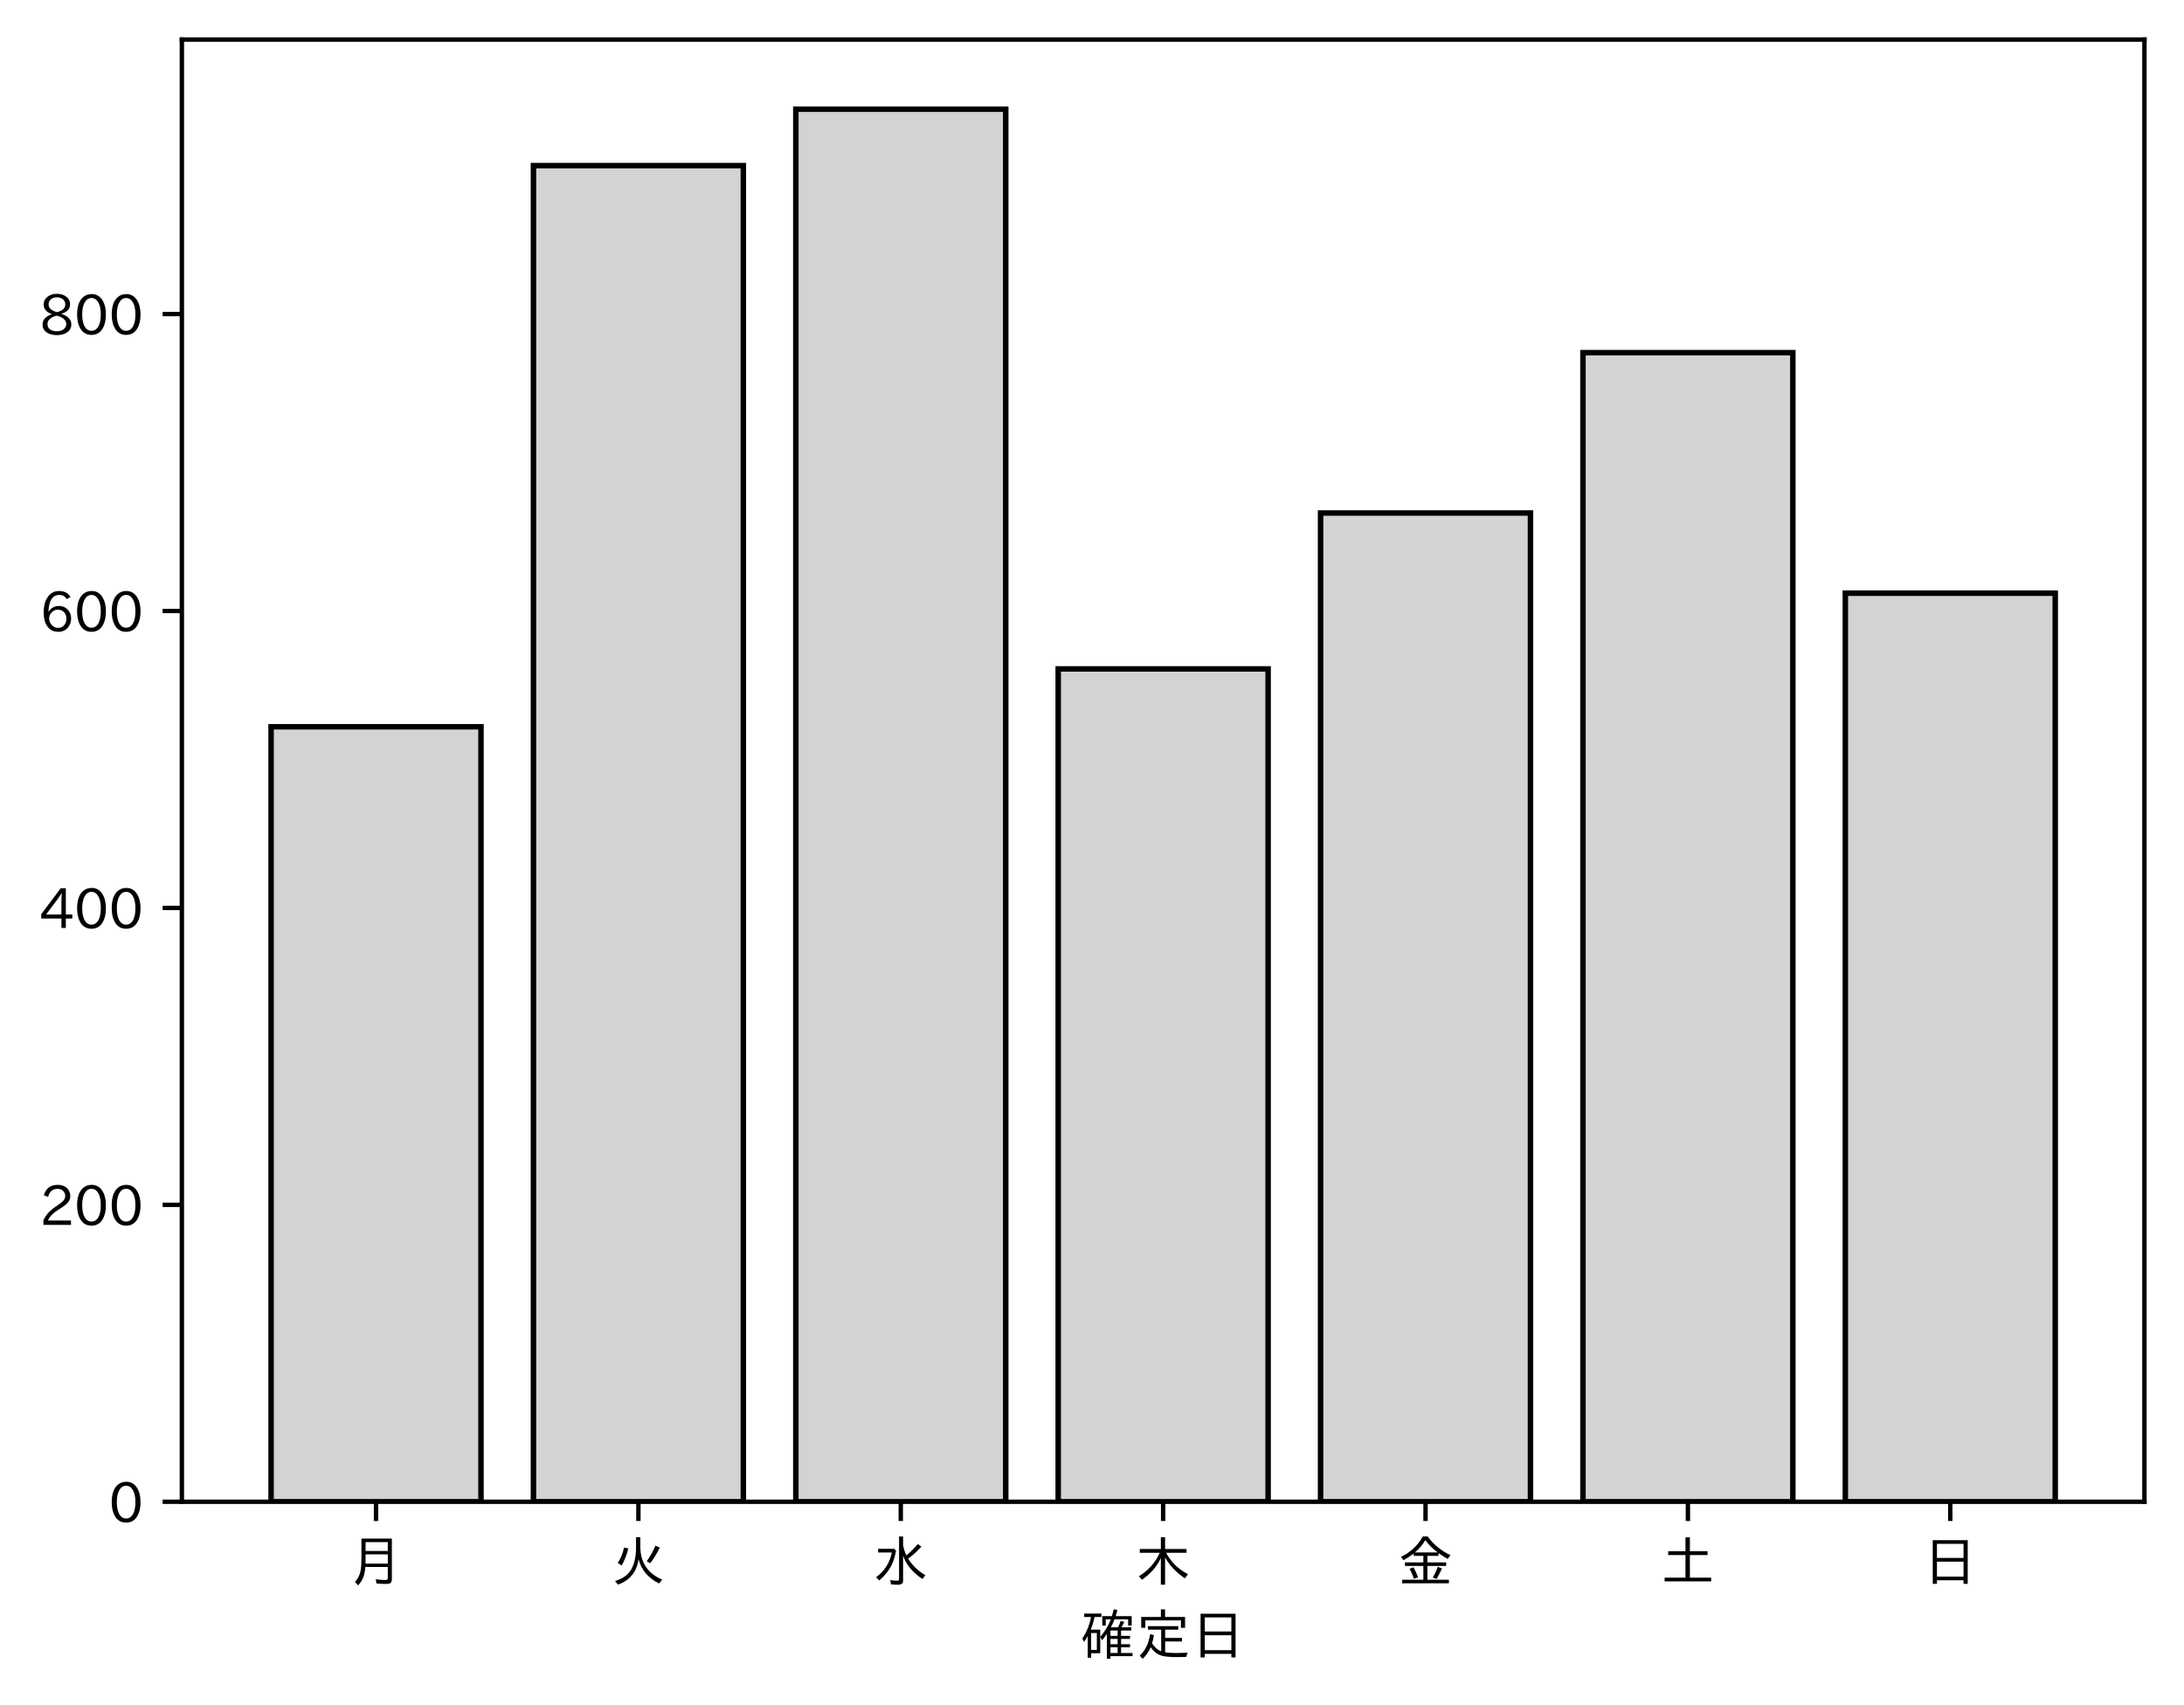
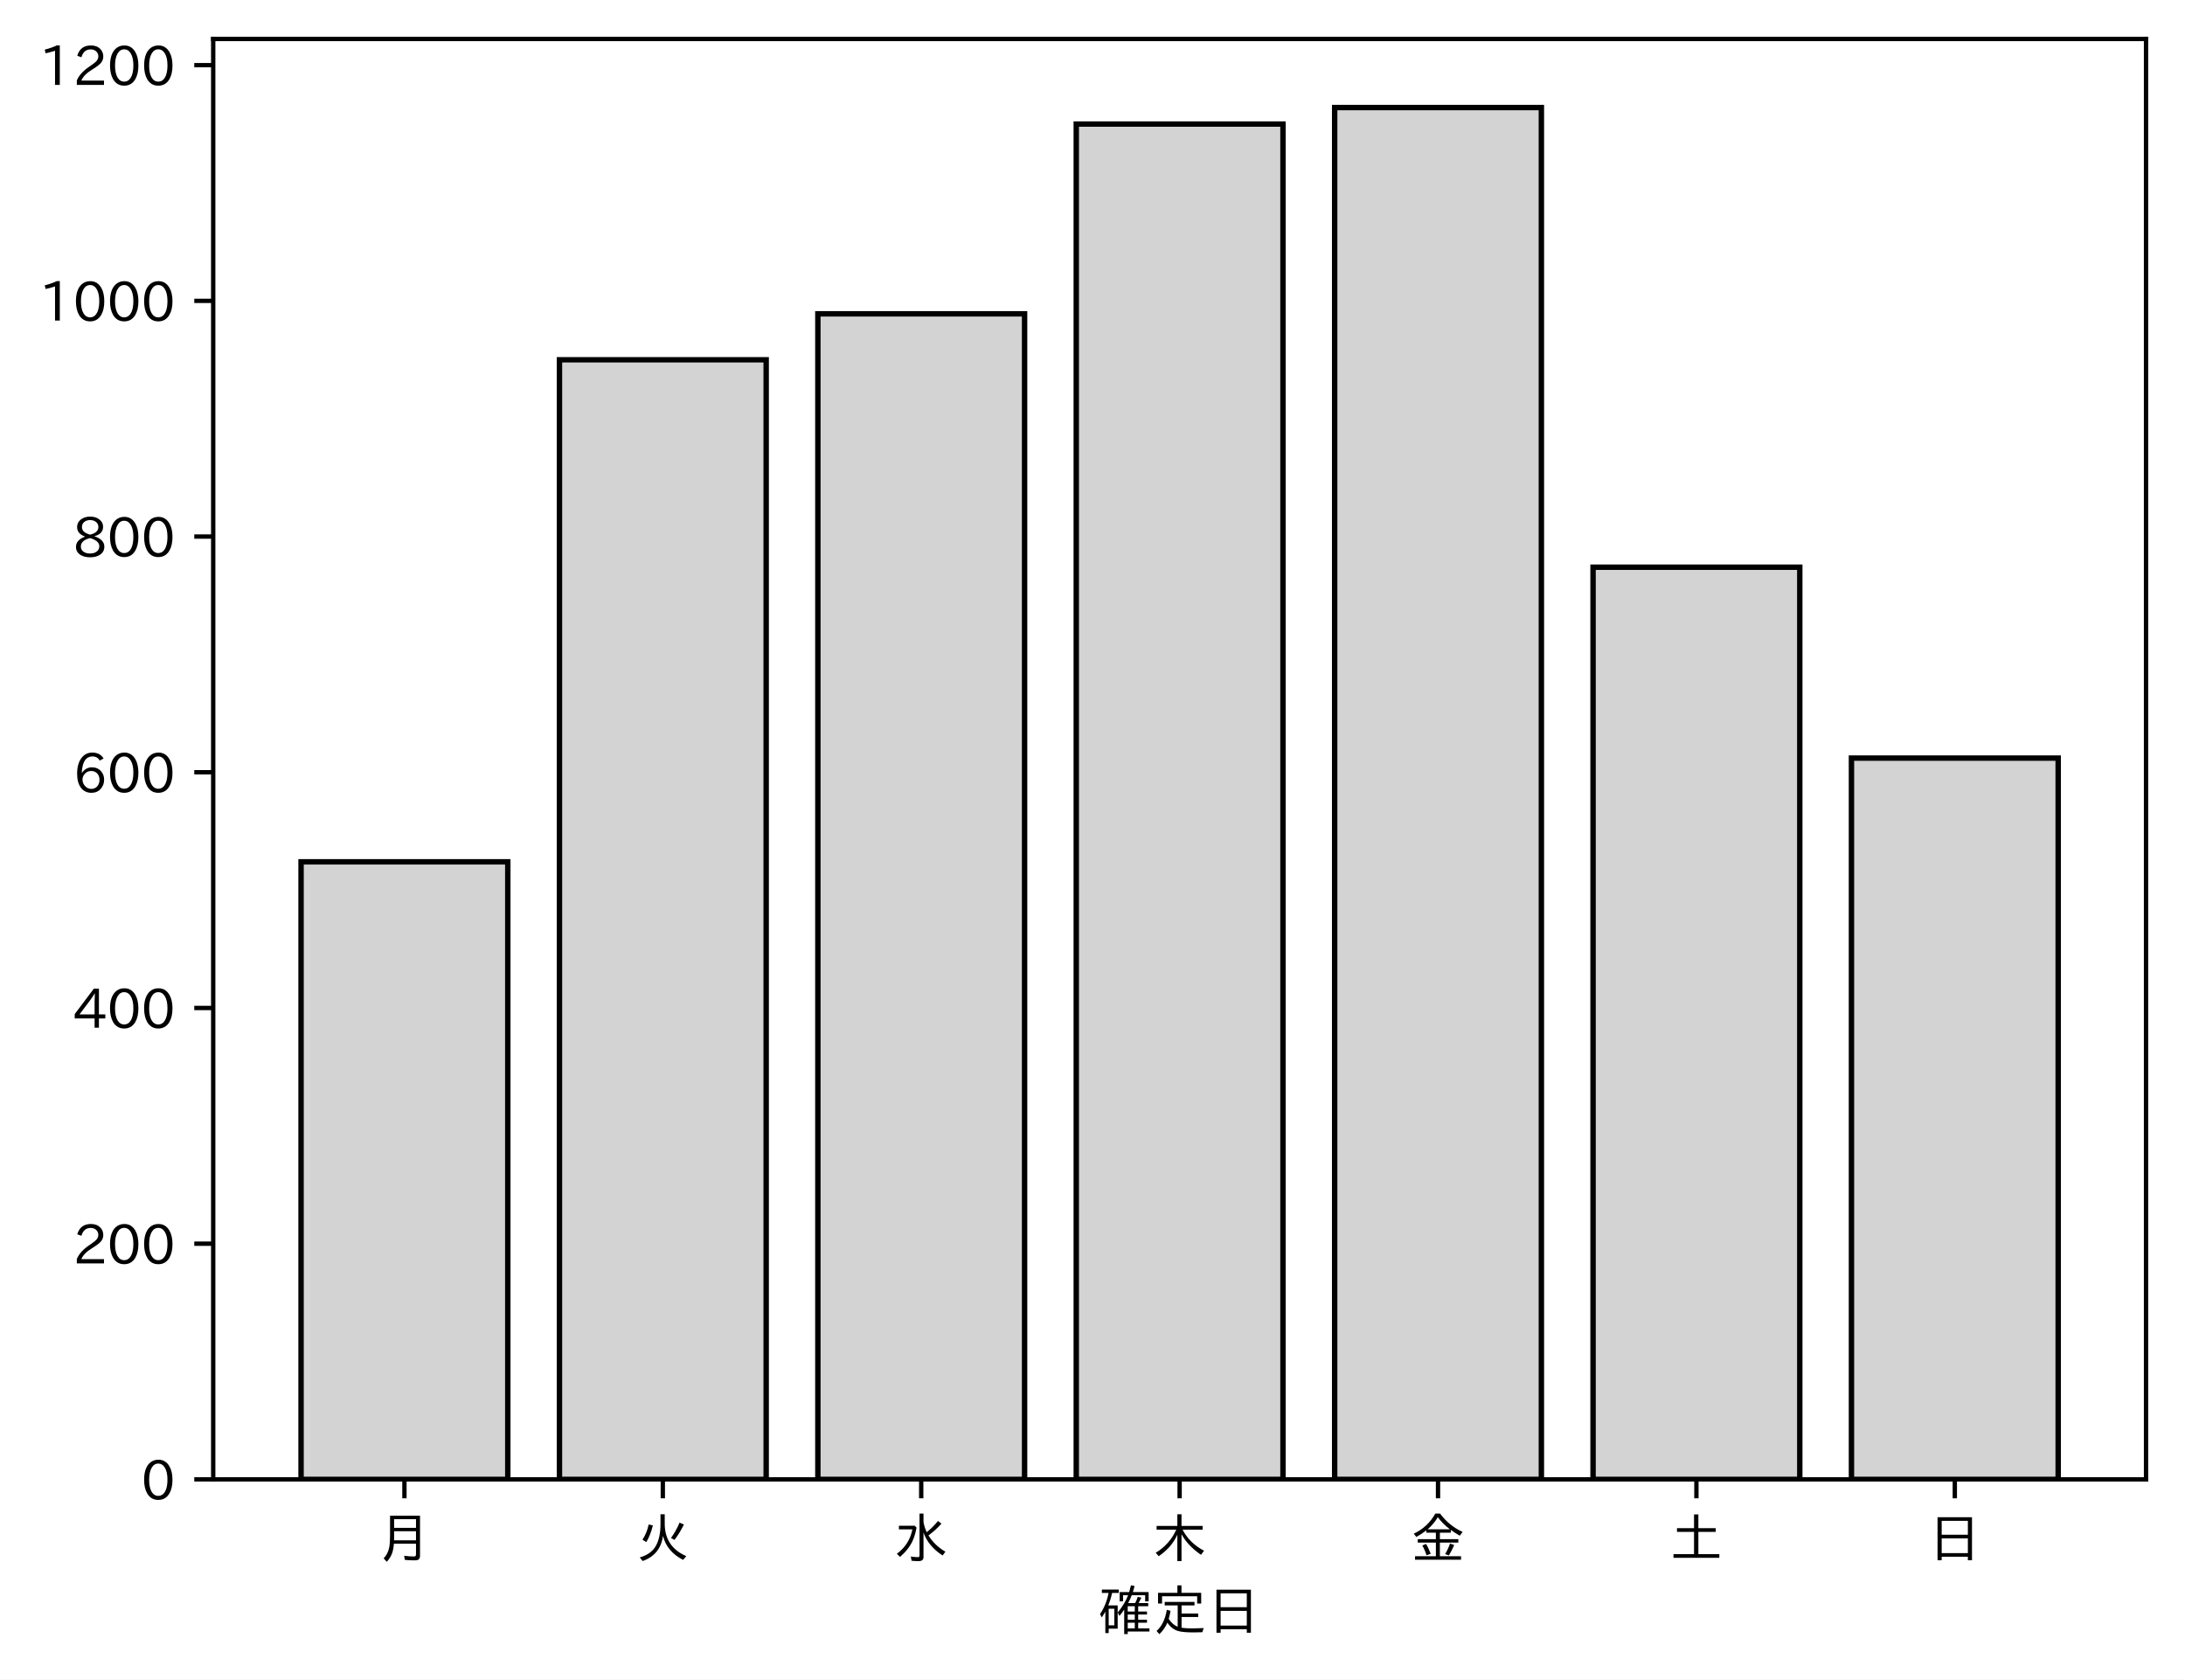
- <svg xmlns="http://www.w3.org/2000/svg" xmlns:xlink="http://www.w3.org/1999/xlink" height="310.293pt" version="1.1" viewBox="0 0 397.415 310.293" width="397.415pt">
+ <svg xmlns="http://www.w3.org/2000/svg" xmlns:xlink="http://www.w3.org/1999/xlink" height="310.293pt" version="1.1" viewBox="0 0 403.714 310.293" width="403.714pt">
  <defs>
    <style type="text/css">
*{stroke-linecap:butt;stroke-linejoin:round;}
  </style>
  </defs>
  <g id="figure_1">
    <g id="patch_1">
-       <path d="M 0 310.293  L 397.415 310.293  L 397.415 0  L 0 0  z " style="fill:#ffffff;" />
+       <path d="M 0 310.293  L 403.714 310.293  L 403.714 0  L 0 0  z " style="fill:#ffffff;" />
    </g>
    <g id="axes_1">
      <g id="patch_2">
-         <path d="M 33.095 273.312  L 390.215 273.312  L 390.215 7.2  L 33.095 7.2  z " style="fill:#ffffff;" />
+         <path d="M 39.394 273.312  L 396.514 273.312  L 396.514 7.2  L 39.394 7.2  z " style="fill:#ffffff;" />
      </g>
      <g id="patch_3">
-         <path clip-path="url(#p5a811b93c2)" d="M 49.328 273.312  L 87.523 273.312  L 87.523 132.272  L 49.328 132.272  z " style="fill:#d3d3d3;stroke:#000000;stroke-linejoin:miter;" />
+         <path clip-path="url(#pb21269d956)" d="M 55.626 273.312  L 93.821 273.312  L 93.821 159.22  L 55.626 159.22  z " style="fill:#d3d3d3;stroke:#000000;stroke-linejoin:miter;" />
      </g>
      <g id="patch_4">
-         <path clip-path="url(#p5a811b93c2)" d="M 97.071 273.312  L 135.266 273.312  L 135.266 30.139  L 97.071 30.139  z " style="fill:#d3d3d3;stroke:#000000;stroke-linejoin:miter;" />
+         <path clip-path="url(#pb21269d956)" d="M 103.37 273.312  L 141.564 273.312  L 141.564 66.467  L 103.37 66.467  z " style="fill:#d3d3d3;stroke:#000000;stroke-linejoin:miter;" />
      </g>
      <g id="patch_5">
-         <path clip-path="url(#p5a811b93c2)" d="M 144.815 273.312  L 183.009 273.312  L 183.009 19.872  L 144.815 19.872  z " style="fill:#d3d3d3;stroke:#000000;stroke-linejoin:miter;" />
+         <path clip-path="url(#pb21269d956)" d="M 151.113 273.312  L 189.308 273.312  L 189.308 57.975  L 151.113 57.975  z " style="fill:#d3d3d3;stroke:#000000;stroke-linejoin:miter;" />
      </g>
      <g id="patch_6">
-         <path clip-path="url(#p5a811b93c2)" d="M 192.558 273.312  L 230.753 273.312  L 230.753 121.734  L 192.558 121.734  z " style="fill:#d3d3d3;stroke:#000000;stroke-linejoin:miter;" />
+         <path clip-path="url(#pb21269d956)" d="M 198.856 273.312  L 237.051 273.312  L 237.051 22.92  L 198.856 22.92  z " style="fill:#d3d3d3;stroke:#000000;stroke-linejoin:miter;" />
      </g>
      <g id="patch_7">
-         <path clip-path="url(#p5a811b93c2)" d="M 240.301 273.312  L 278.496 273.312  L 278.496 93.364  L 240.301 93.364  z " style="fill:#d3d3d3;stroke:#000000;stroke-linejoin:miter;" />
+         <path clip-path="url(#pb21269d956)" d="M 246.6 273.312  L 284.794 273.312  L 284.794 19.872  L 246.6 19.872  z " style="fill:#d3d3d3;stroke:#000000;stroke-linejoin:miter;" />
      </g>
      <g id="patch_8">
-         <path clip-path="url(#p5a811b93c2)" d="M 288.045 273.312  L 326.239 273.312  L 326.239 64.183  L 288.045 64.183  z " style="fill:#d3d3d3;stroke:#000000;stroke-linejoin:miter;" />
+         <path clip-path="url(#pb21269d956)" d="M 294.343 273.312  L 332.538 273.312  L 332.538 104.787  L 294.343 104.787  z " style="fill:#d3d3d3;stroke:#000000;stroke-linejoin:miter;" />
      </g>
      <g id="patch_9">
-         <path clip-path="url(#p5a811b93c2)" d="M 335.788 273.312  L 373.983 273.312  L 373.983 107.955  L 335.788 107.955  z " style="fill:#d3d3d3;stroke:#000000;stroke-linejoin:miter;" />
+         <path clip-path="url(#pb21269d956)" d="M 342.086 273.312  L 380.281 273.312  L 380.281 140.06  L 342.086 140.06  z " style="fill:#d3d3d3;stroke:#000000;stroke-linejoin:miter;" />
      </g>
      <g id="matplotlib.axis_1">
        <g id="xtick_1">
          <g id="line2d_1">
            <defs>
-               <path d="M 0 0  L 0 3.5  " id="m0998786d43" style="stroke:#000000;stroke-width:0.8;" />
-             </defs>
-             <g>
-               <use style="stroke:#000000;stroke-width:0.8;" x="68.425" xlink:href="#m0998786d43" y="273.312" />
+               <path d="M 0 0  L 0 3.5  " id="md46b08ad0d" style="stroke:#000000;stroke-width:0.8;" />
+             </defs>
+             <g>
+               <use style="stroke:#000000;stroke-width:0.8;" x="74.724" xlink:href="#md46b08ad0d" y="273.312" />
            </g>
          </g>
          <g id="text_1">
            <defs>
              <path d="M 78.812 77.875  L 78.812 4  Q 78.812 -1.219 76.078 -3.172  Q 73.969 -4.688 68.797 -4.688  Q 60.844 -4.688 50.828 -3.859  L 49.516 3.812  Q 58.594 2.484 67.094 2.484  Q 70.359 2.484 71.047 4.109  Q 71.391 4.891 71.391 6.844  L 71.391 26.125  L 30.516 26.125  Q 29.781 14.938 26.812 7.422  Q 24.031 0.094 17.438 -7.375  L 11.625 -0.984  Q 19.672 7.422 21.922 19.438  Q 23.438 27.688 23.438 41.406  L 23.438 77.875  z M 30.953 71.391  L 30.953 55.328  L 71.391 55.328  L 71.391 71.391  z M 30.953 49.125  L 30.953 39.938  Q 30.953 35.75 30.859 33.547  L 30.859 32.328  L 71.391 32.328  L 71.391 49.125  z " id="IPAexGothic-26376" />
            </defs>
-             <g transform="translate(63.42537 287.8026)scale(0.1 -0.1)">
+             <g transform="translate(69.7238 287.8026)scale(0.1 -0.1)">
              <use xlink:href="#IPAexGothic-26376" />
            </g>
          </g>
        </g>
        <g id="xtick_2">
          <g id="line2d_2">
            <g>
-               <use style="stroke:#000000;stroke-width:0.8;" x="116.169" xlink:href="#m0998786d43" y="273.312" />
+               <use style="stroke:#000000;stroke-width:0.8;" x="122.467" xlink:href="#md46b08ad0d" y="273.312" />
            </g>
          </g>
          <g id="text_2">
            <defs>
              <path d="M 53.516 80.422  L 53.516 63.188  Q 53.516 20.359 93.406 3.078  L 87.5 -3.812  Q 57.672 11.328 50.297 40.375  Q 45.359 5.672 12.797 -5.906  L 7.422 0.688  Q 28.859 6.844 37.406 22.609  Q 45.703 37.844 45.703 62.016  L 45.703 80.422  z M 12.406 33.5  Q 20.703 46.141 23.828 61.531  L 31.641 59.906  Q 27 41.312 19.438 29  z M 65.141 36.625  Q 74.656 50.047 80.906 64.984  L 88.922 61.531  Q 81.109 45.406 71.531 33.109  z " id="IPAexGothic-28779" />
            </defs>
-             <g transform="translate(111.1687 287.8026)scale(0.1 -0.1)">
+             <g transform="translate(117.4671 287.8026)scale(0.1 -0.1)">
              <use xlink:href="#IPAexGothic-28779" />
            </g>
          </g>
        </g>
        <g id="xtick_3">
          <g id="line2d_3">
            <g>
-               <use style="stroke:#000000;stroke-width:0.8;" x="163.912" xlink:href="#m0998786d43" y="273.312" />
+               <use style="stroke:#000000;stroke-width:0.8;" x="170.21" xlink:href="#md46b08ad0d" y="273.312" />
            </g>
          </g>
          <g id="text_3">
            <defs>
              <path d="M 54.203 65.922  Q 56.156 55.562 60.203 47.312  Q 71.578 56.453 81 68.109  L 87.406 63.188  Q 77.25 51.516 63.375 41.406  Q 75 22.609 94.672 11.375  L 89.5 4.297  Q 62.75 21.781 54.203 46.781  L 54.203 0.984  Q 54.203 -6.109 44.875 -6.109  Q 38.812 -6.109 32.172 -5.422  L 30.766 2.391  Q 38.422 1.219 44 1.219  Q 46.875 1.219 46.875 4.109  L 46.875 81.688  L 54.203 81.688  z M 8.797 59.281  L 38.094 59.281  L 41.359 55.766  Q 38.672 41.219 34.078 31.297  Q 26.656 15.375 10.891 1.703  L 4.984 7.422  Q 28.266 24.656 33.688 52.594  L 8.797 52.594  z " id="IPAexGothic-27700" />
            </defs>
-             <g transform="translate(158.912 287.8026)scale(0.1 -0.1)">
+             <g transform="translate(165.2104 287.8026)scale(0.1 -0.1)">
              <use xlink:href="#IPAexGothic-27700" />
            </g>
          </g>
        </g>
        <g id="xtick_4">
          <g id="line2d_4">
            <g>
-               <use style="stroke:#000000;stroke-width:0.8;" x="211.655" xlink:href="#m0998786d43" y="273.312" />
+               <use style="stroke:#000000;stroke-width:0.8;" x="217.954" xlink:href="#md46b08ad0d" y="273.312" />
            </g>
          </g>
          <g id="text_4">
            <defs>
              <path d="M 55.422 52  Q 68.5 27 95.125 13.094  L 89.5 5.516  Q 64.594 22.797 53.516 43.703  L 53.516 -6  L 45.797 -6  L 45.797 42.672  Q 35.5 19.578 11.422 2.984  L 5.812 9.281  Q 31.453 24.75 43.797 52  L 7.516 52  L 7.516 58.891  L 45.797 58.891  L 45.797 80.469  L 53.516 80.469  L 53.516 58.891  L 92.531 58.891  L 92.531 52  z " id="IPAexGothic-26408" />
            </defs>
-             <g transform="translate(206.6553 287.8026)scale(0.1 -0.1)">
+             <g transform="translate(212.9538 287.8026)scale(0.1 -0.1)">
              <use xlink:href="#IPAexGothic-26408" />
            </g>
          </g>
        </g>
        <g id="xtick_5">
          <g id="line2d_5">
            <g>
-               <use style="stroke:#000000;stroke-width:0.8;" x="259.399" xlink:href="#m0998786d43" y="273.312" />
+               <use style="stroke:#000000;stroke-width:0.8;" x="265.697" xlink:href="#md46b08ad0d" y="273.312" />
            </g>
          </g>
          <g id="text_5">
            <defs>
              <path d="M 53.469 46.391  L 53.469 34.516  L 87.547 34.516  L 87.547 28.125  L 53.469 28.125  L 53.469 2.984  L 92.531 2.984  L 92.531 -3.516  L 7.516 -3.516  L 7.516 2.984  L 46.047 2.984  L 46.047 28.125  L 12.547 28.125  L 12.547 34.516  L 46.047 34.516  L 46.047 46.391  L 28.422 46.391  L 28.422 50.688  Q 19.734 43.891 9.906 38.531  L 5.219 44.578  Q 31.344 56.984 45.016 81.781  L 53.766 81.781  Q 70.359 59.234 95.453 47.797  L 90.234 40.828  Q 81.547 45.844 73.641 51.469  L 73.641 46.391  z M 72.016 52.688  Q 59.078 62.406 49.562 75.094  Q 42.828 63.141 30.812 52.688  z M 28.719 4.688  Q 26.078 13.719 21 22.797  L 27.875 25.688  Q 31.938 19.188 36.531 7.516  z M 63.188 6.891  Q 68.797 16.406 72.219 26.516  L 79.891 23.578  Q 75.922 14.156 70.125 4.5  z " id="IPAexGothic-37329" />
            </defs>
-             <g transform="translate(254.3986 287.8026)scale(0.1 -0.1)">
+             <g transform="translate(260.6971 287.8026)scale(0.1 -0.1)">
              <use xlink:href="#IPAexGothic-37329" />
            </g>
          </g>
        </g>
        <g id="xtick_6">
          <g id="line2d_6">
            <g>
-               <use style="stroke:#000000;stroke-width:0.8;" x="307.142" xlink:href="#m0998786d43" y="273.312" />
+               <use style="stroke:#000000;stroke-width:0.8;" x="313.44" xlink:href="#md46b08ad0d" y="273.312" />
            </g>
          </g>
          <g id="text_6">
            <defs>
              <path d="M 45.609 54.781  L 45.609 80.172  L 53.609 80.172  L 53.609 54.781  L 85.688 54.781  L 85.688 47.906  L 53.609 47.906  L 53.609 6.781  L 92.328 6.781  L 92.328 0  L 7.625 0  L 7.625 6.781  L 45.609 6.781  L 45.609 47.906  L 14.109 47.906  L 14.109 54.781  z " id="IPAexGothic-22303" />
            </defs>
-             <g transform="translate(302.1419 287.8026)scale(0.1 -0.1)">
+             <g transform="translate(308.4404 287.8026)scale(0.1 -0.1)">
              <use xlink:href="#IPAexGothic-22303" />
            </g>
          </g>
        </g>
        <g id="xtick_7">
          <g id="line2d_7">
            <g>
-               <use style="stroke:#000000;stroke-width:0.8;" x="354.885" xlink:href="#m0998786d43" y="273.312" />
+               <use style="stroke:#000000;stroke-width:0.8;" x="361.184" xlink:href="#md46b08ad0d" y="273.312" />
            </g>
          </g>
          <g id="text_7">
            <defs>
              <path d="M 81.734 75  L 81.734 -4.5  L 74.125 -4.5  L 74.125 2  L 25.734 2  L 25.734 -4.5  L 18.109 -4.5  L 18.109 75  z M 25.734 68.312  L 25.734 42.672  L 74.125 42.672  L 74.125 68.312  z M 25.734 35.891  L 25.734 8.688  L 74.125 8.688  L 74.125 35.891  z " id="IPAexGothic-26085" />
            </defs>
-             <g transform="translate(349.8853 287.8026)scale(0.1 -0.1)">
+             <g transform="translate(356.1837 287.8026)scale(0.1 -0.1)">
              <use xlink:href="#IPAexGothic-26085" />
            </g>
          </g>
        </g>
        <g id="text_8">
          <defs>
            <path d="M 67.922 50.297  Q 70.562 55.281 72.609 61.812  L 79.297 60.203  Q 76.172 53.609 74.219 50.297  L 92 50.297  L 92 44.484  L 73.438 44.484  L 73.438 34.719  L 89.703 34.719  L 89.703 29.203  L 73.438 29.203  L 73.438 19.531  L 89.703 19.531  L 89.703 14.016  L 73.438 14.016  L 73.438 3.609  L 94.281 3.609  L 94.281 -2.203  L 54.109 -2.203  L 54.109 -6.984  L 47.609 -6.984  L 47.609 38.188  Q 43.062 31.547 38.812 26.609  L 35.688 32.812  Q 49.359 49.953 54.781 64.797  L 45.516 64.797  L 45.516 53.516  L 39.203 53.516  L 39.203 70.609  L 56.781 70.609  Q 58.594 76.609 60.109 83.109  L 66.703 81.891  Q 65.234 75.531 63.625 70.609  L 92.719 70.609  L 92.719 53.516  L 86.328 53.516  L 86.328 64.797  L 61.531 64.797  Q 58.547 56.984 54.891 50.297  z M 67.141 44.484  L 54.109 44.484  L 54.109 34.719  L 67.141 34.719  z M 67.141 29.203  L 54.109 29.203  L 54.109 19.531  L 67.141 19.531  z M 67.141 14.016  L 54.109 14.016  L 54.109 3.609  L 67.141 3.609  z M 18.109 46  L 35.547 46  L 35.547 3.078  L 18.953 3.078  L 18.953 -5.125  L 12.75 -5.125  L 12.75 34.469  Q 10.156 29.734 6.156 23.781  L 2.938 29.984  Q 14.547 47.078 18.75 69  L 6.344 69  L 6.344 75.297  L 37.641 75.297  L 37.641 69  L 25.25 69  L 24.953 68.016  Q 22.75 57.234 18.109 46  z M 18.953 39.891  L 18.953 9.188  L 29.344 9.188  L 29.344 39.891  z " id="IPAexGothic-30906" />
            <path d="M 53.609 4.734  Q 61.422 3.516 73.578 3.516  Q 81.109 3.516 94.578 4.109  Q 93.172 0.922 92 -3.562  Q 81.781 -3.906 75.688 -3.906  Q 55.766 -3.906 46.922 -1.219  Q 35.297 2.391 27.344 14.109  Q 22.516 2.547 12.594 -7.172  L 7.422 -1.172  Q 22.125 11.859 26.312 37.797  L 33.203 35.984  Q 31.734 27.438 29.828 21.188  Q 36.531 10.594 46.438 6.5  L 46.438 46  L 22.406 46  L 22.406 52.391  L 77.484 52.391  L 77.484 46  L 53.609 46  L 53.609 31  L 84.328 31  L 84.328 24.516  L 53.609 24.516  z M 53.422 69.188  L 89.844 69.188  L 89.844 49.469  L 82.422 49.469  L 82.422 62.891  L 17.531 62.891  L 17.531 49.469  L 10.109 49.469  L 10.109 69.188  L 45.906 69.188  L 45.906 83.016  L 53.422 83.016  z " id="IPAexGothic-23450" />
          </defs>
-           <g transform="translate(196.6553 301.1932)scale(0.1 -0.1)">
+           <g transform="translate(202.9538 301.1932)scale(0.1 -0.1)">
            <use xlink:href="#IPAexGothic-30906" />
            <use x="100" xlink:href="#IPAexGothic-23450" />
            <use x="200" xlink:href="#IPAexGothic-26085" />
          </g>
        </g>
      </g>
      <g id="matplotlib.axis_2">
        <g id="ytick_1">
          <g id="line2d_8">
            <defs>
-               <path d="M 0 0  L -3.5 0  " id="m20f5ed2b8f" style="stroke:#000000;stroke-width:0.8;" />
-             </defs>
-             <g>
-               <use style="stroke:#000000;stroke-width:0.8;" x="33.095" xlink:href="#m20f5ed2b8f" y="273.312" />
+               <path d="M 0 0  L -3.5 0  " id="m1a378dee05" style="stroke:#000000;stroke-width:0.8;" />
+             </defs>
+             <g>
+               <use style="stroke:#000000;stroke-width:0.8;" x="39.394" xlink:href="#m1a378dee05" y="273.312" />
            </g>
          </g>
          <g id="text_9">
            <defs>
              <path d="M 31.844 73.828  Q 45.016 73.828 52.094 61.625  Q 57.719 51.953 57.719 36.625  Q 57.719 21.438 52.094 11.578  Q 45.125 -0.484 31.5 -0.484  Q 17.922 -0.484 10.938 11.578  Q 5.328 21.438 5.328 36.719  Q 5.328 58.016 15.625 67.719  Q 22.172 73.828 31.844 73.828  z M 31.5 66.656  Q 23.688 66.656 19.188 58.734  Q 14.594 50.734 14.594 36.625  Q 14.594 22.75 19.094 14.797  Q 23.641 6.984 31.5 6.984  Q 40.922 6.984 45.453 18.016  Q 48.438 25.344 48.438 37.109  Q 48.438 50.875 43.844 58.734  Q 39.203 66.656 31.5 66.656  z " id="IPAexGothic-48" />
            </defs>
-             <g transform="translate(19.79688 277.0573)scale(0.1 -0.1)">
+             <g transform="translate(26.09531 277.0573)scale(0.1 -0.1)">
              <use xlink:href="#IPAexGothic-48" />
            </g>
          </g>
        </g>
        <g id="ytick_2">
          <g id="line2d_9">
            <g>
-               <use style="stroke:#000000;stroke-width:0.8;" x="33.095" xlink:href="#m20f5ed2b8f" y="219.274" />
+               <use style="stroke:#000000;stroke-width:0.8;" x="39.394" xlink:href="#m1a378dee05" y="229.766" />
            </g>
          </g>
          <g id="text_10">
            <defs>
              <path d="M 57.172 0.984  L 6.984 0.984  L 6.984 9.281  Q 12.891 23.047 29.594 34.422  L 32.375 36.281  Q 40.922 42.141 43.609 45.406  Q 46.688 49.266 46.688 53.812  Q 46.688 58.938 43.062 62.547  Q 39.062 66.547 32.562 66.547  Q 19.531 66.547 15.484 52  L 7.766 54.781  Q 13.328 73.828 33.062 73.828  Q 43.844 73.828 50.25 67.438  Q 55.859 61.672 55.859 53.516  Q 55.859 47.469 52.25 42.531  Q 48.922 37.75 36.969 30.281  L 34.859 29  Q 19.625 19.578 15.281 8.891  L 57.172 8.891  z " id="IPAexGothic-50" />
            </defs>
-             <g transform="translate(7.2 223.0189)scale(0.1 -0.1)">
+             <g transform="translate(13.49844 233.5109)scale(0.1 -0.1)">
              <use xlink:href="#IPAexGothic-50" />
              <use x="62.988" xlink:href="#IPAexGothic-48" />
              <use x="125.977" xlink:href="#IPAexGothic-48" />
            </g>
          </g>
        </g>
        <g id="ytick_3">
          <g id="line2d_10">
            <g>
-               <use style="stroke:#000000;stroke-width:0.8;" x="33.095" xlink:href="#m20f5ed2b8f" y="165.235" />
+               <use style="stroke:#000000;stroke-width:0.8;" x="39.394" xlink:href="#m1a378dee05" y="186.219" />
            </g>
          </g>
          <g id="text_11">
            <defs>
              <path d="M 59.578 18.109  L 47.797 18.109  L 47.797 0.984  L 39.797 0.984  L 39.797 18.109  L 3.078 18.109  L 3.078 26.125  L 38.375 73.094  L 47.797 73.094  L 47.797 25.531  L 59.578 25.531  z M 40.281 64.203  L 39.984 64.203  Q 35.594 57.125 31.297 51.312  L 11.859 25.531  L 39.797 25.531  L 39.797 49.125  Q 39.797 54.391 40.281 64.203  z " id="IPAexGothic-52" />
            </defs>
-             <g transform="translate(7.2 168.9806)scale(0.1 -0.1)">
+             <g transform="translate(13.49844 189.9645)scale(0.1 -0.1)">
              <use xlink:href="#IPAexGothic-52" />
              <use x="62.988" xlink:href="#IPAexGothic-48" />
              <use x="125.977" xlink:href="#IPAexGothic-48" />
            </g>
          </g>
        </g>
        <g id="ytick_4">
          <g id="line2d_11">
            <g>
-               <use style="stroke:#000000;stroke-width:0.8;" x="33.095" xlink:href="#m20f5ed2b8f" y="111.197" />
+               <use style="stroke:#000000;stroke-width:0.8;" x="39.394" xlink:href="#m1a378dee05" y="142.673" />
            </g>
          </g>
          <g id="text_12">
            <defs>
              <path d="M 16.5 36.375  Q 23.578 46.578 34.906 46.578  Q 45.406 46.578 51.812 39.266  Q 57.422 32.906 57.422 23.781  Q 57.422 13.812 51.125 6.781  Q 44.578 -0.484 34.031 -0.484  Q 21.484 -0.484 14.406 9.078  Q 7.516 18.406 7.516 34.812  Q 7.516 53.516 15.828 64.203  Q 23.344 73.828 35.5 73.828  Q 49.859 73.828 56.391 62.891  L 49.219 58.984  Q 45.219 66.656 35.938 66.656  Q 17.484 66.656 16.109 36.375  z M 33.453 39.797  Q 26.312 39.797 21.625 34.469  Q 17.438 29.688 17.438 24.078  Q 17.438 18.062 21.141 13.188  Q 26.125 6.688 33.734 6.688  Q 41.703 6.688 45.953 13.188  Q 48.828 17.625 48.828 23.484  Q 48.828 30.375 45.016 34.812  Q 40.625 39.797 33.453 39.797  z " id="IPAexGothic-54" />
            </defs>
-             <g transform="translate(7.2 114.9422)scale(0.1 -0.1)">
+             <g transform="translate(13.49844 146.4181)scale(0.1 -0.1)">
              <use xlink:href="#IPAexGothic-54" />
              <use x="62.988" xlink:href="#IPAexGothic-48" />
              <use x="125.977" xlink:href="#IPAexGothic-48" />
            </g>
          </g>
        </g>
        <g id="ytick_5">
          <g id="line2d_12">
            <g>
-               <use style="stroke:#000000;stroke-width:0.8;" x="33.095" xlink:href="#m20f5ed2b8f" y="57.158" />
+               <use style="stroke:#000000;stroke-width:0.8;" x="39.394" xlink:href="#m1a378dee05" y="99.126" />
            </g>
          </g>
          <g id="text_13">
            <defs>
              <path d="M 39.703 37.891  Q 57.812 31.734 57.812 18.703  Q 57.812 8.453 48.438 3.078  Q 41.609 -0.875 31.5 -0.875  Q 21.344 -0.875 14.5 3.078  Q 5.422 8.297 5.422 18.406  Q 5.422 31.062 22.016 37.203  L 22.016 37.5  Q 7.516 42.719 7.516 54.828  Q 7.516 64.062 15.328 69.625  Q 21.969 74.312 31.547 74.312  Q 42.234 74.312 48.922 68.797  Q 55.516 63.578 55.516 55.719  Q 55.516 42.281 39.703 38.188  z M 31.594 41.016  Q 46.828 44.625 46.828 55.125  Q 46.828 61.188 41.797 64.844  Q 37.703 67.922 31.5 67.922  Q 25.094 67.922 20.797 64.5  Q 16.406 60.891 16.406 55.031  Q 16.406 49.219 21.094 45.703  Q 23.344 43.891 26.906 42.531  Q 31 40.875 31.594 41.016  z M 30.906 34.516  Q 14.406 30.172 14.406 19  Q 14.406 12.109 20.516 8.688  Q 25.094 6.109 31.391 6.109  Q 40.234 6.109 45.016 10.891  Q 48.531 14.406 48.531 19.531  Q 48.531 24.906 43.656 28.906  Q 40.766 31.156 36.719 32.812  Q 31.984 34.719 30.906 34.516  z " id="IPAexGothic-56" />
            </defs>
-             <g transform="translate(7.2 60.90379)scale(0.1 -0.1)">
+             <g transform="translate(13.49844 102.8717)scale(0.1 -0.1)">
              <use xlink:href="#IPAexGothic-56" />
              <use x="62.988" xlink:href="#IPAexGothic-48" />
              <use x="125.977" xlink:href="#IPAexGothic-48" />
            </g>
          </g>
        </g>
+         <g id="ytick_6">
+           <g id="line2d_13">
+             <g>
+               <use style="stroke:#000000;stroke-width:0.8;" x="39.394" xlink:href="#m1a378dee05" y="55.58" />
+             </g>
+           </g>
+           <g id="text_14">
+             <defs>
+               <path d="M 38.484 0.984  L 29.688 0.984  L 29.688 64.109  Q 21.438 61.281 12.312 59.328  L 10.688 66.109  Q 23.734 69.391 32.906 73.922  L 38.484 73.922  z " id="IPAexGothic-49" />
+             </defs>
+             <g transform="translate(7.2 59.32535)scale(0.1 -0.1)">
+               <use xlink:href="#IPAexGothic-49" />
+               <use x="62.988" xlink:href="#IPAexGothic-48" />
+               <use x="125.977" xlink:href="#IPAexGothic-48" />
+               <use x="188.965" xlink:href="#IPAexGothic-48" />
+             </g>
+           </g>
+         </g>
+         <g id="ytick_7">
+           <g id="line2d_14">
+             <g>
+               <use style="stroke:#000000;stroke-width:0.8;" x="39.394" xlink:href="#m1a378dee05" y="12.034" />
+             </g>
+           </g>
+           <g id="text_15">
+             <g transform="translate(7.2 15.77896)scale(0.1 -0.1)">
+               <use xlink:href="#IPAexGothic-49" />
+               <use x="62.988" xlink:href="#IPAexGothic-50" />
+               <use x="125.977" xlink:href="#IPAexGothic-48" />
+               <use x="188.965" xlink:href="#IPAexGothic-48" />
+             </g>
+           </g>
+         </g>
      </g>
      <g id="patch_10">
-         <path d="M 33.095 273.312  L 33.095 7.2  " style="fill:none;stroke:#000000;stroke-linecap:square;stroke-linejoin:miter;stroke-width:0.8;" />
+         <path d="M 39.394 273.312  L 39.394 7.2  " style="fill:none;stroke:#000000;stroke-linecap:square;stroke-linejoin:miter;stroke-width:0.8;" />
      </g>
      <g id="patch_11">
-         <path d="M 390.215 273.312  L 390.215 7.2  " style="fill:none;stroke:#000000;stroke-linecap:square;stroke-linejoin:miter;stroke-width:0.8;" />
+         <path d="M 396.514 273.312  L 396.514 7.2  " style="fill:none;stroke:#000000;stroke-linecap:square;stroke-linejoin:miter;stroke-width:0.8;" />
      </g>
      <g id="patch_12">
-         <path d="M 33.095 273.312  L 390.215 273.312  " style="fill:none;stroke:#000000;stroke-linecap:square;stroke-linejoin:miter;stroke-width:0.8;" />
+         <path d="M 39.394 273.312  L 396.514 273.312  " style="fill:none;stroke:#000000;stroke-linecap:square;stroke-linejoin:miter;stroke-width:0.8;" />
      </g>
      <g id="patch_13">
-         <path d="M 33.095 7.2  L 390.215 7.2  " style="fill:none;stroke:#000000;stroke-linecap:square;stroke-linejoin:miter;stroke-width:0.8;" />
+         <path d="M 39.394 7.2  L 396.514 7.2  " style="fill:none;stroke:#000000;stroke-linecap:square;stroke-linejoin:miter;stroke-width:0.8;" />
      </g>
    </g>
  </g>
  <defs>
-     <clipPath id="p5a811b93c2">
-       <rect height="266.112" width="357.12" x="33.095" y="7.2" />
+     <clipPath id="pb21269d956">
+       <rect height="266.112" width="357.12" x="39.394" y="7.2" />
    </clipPath>
  </defs>
</svg>
